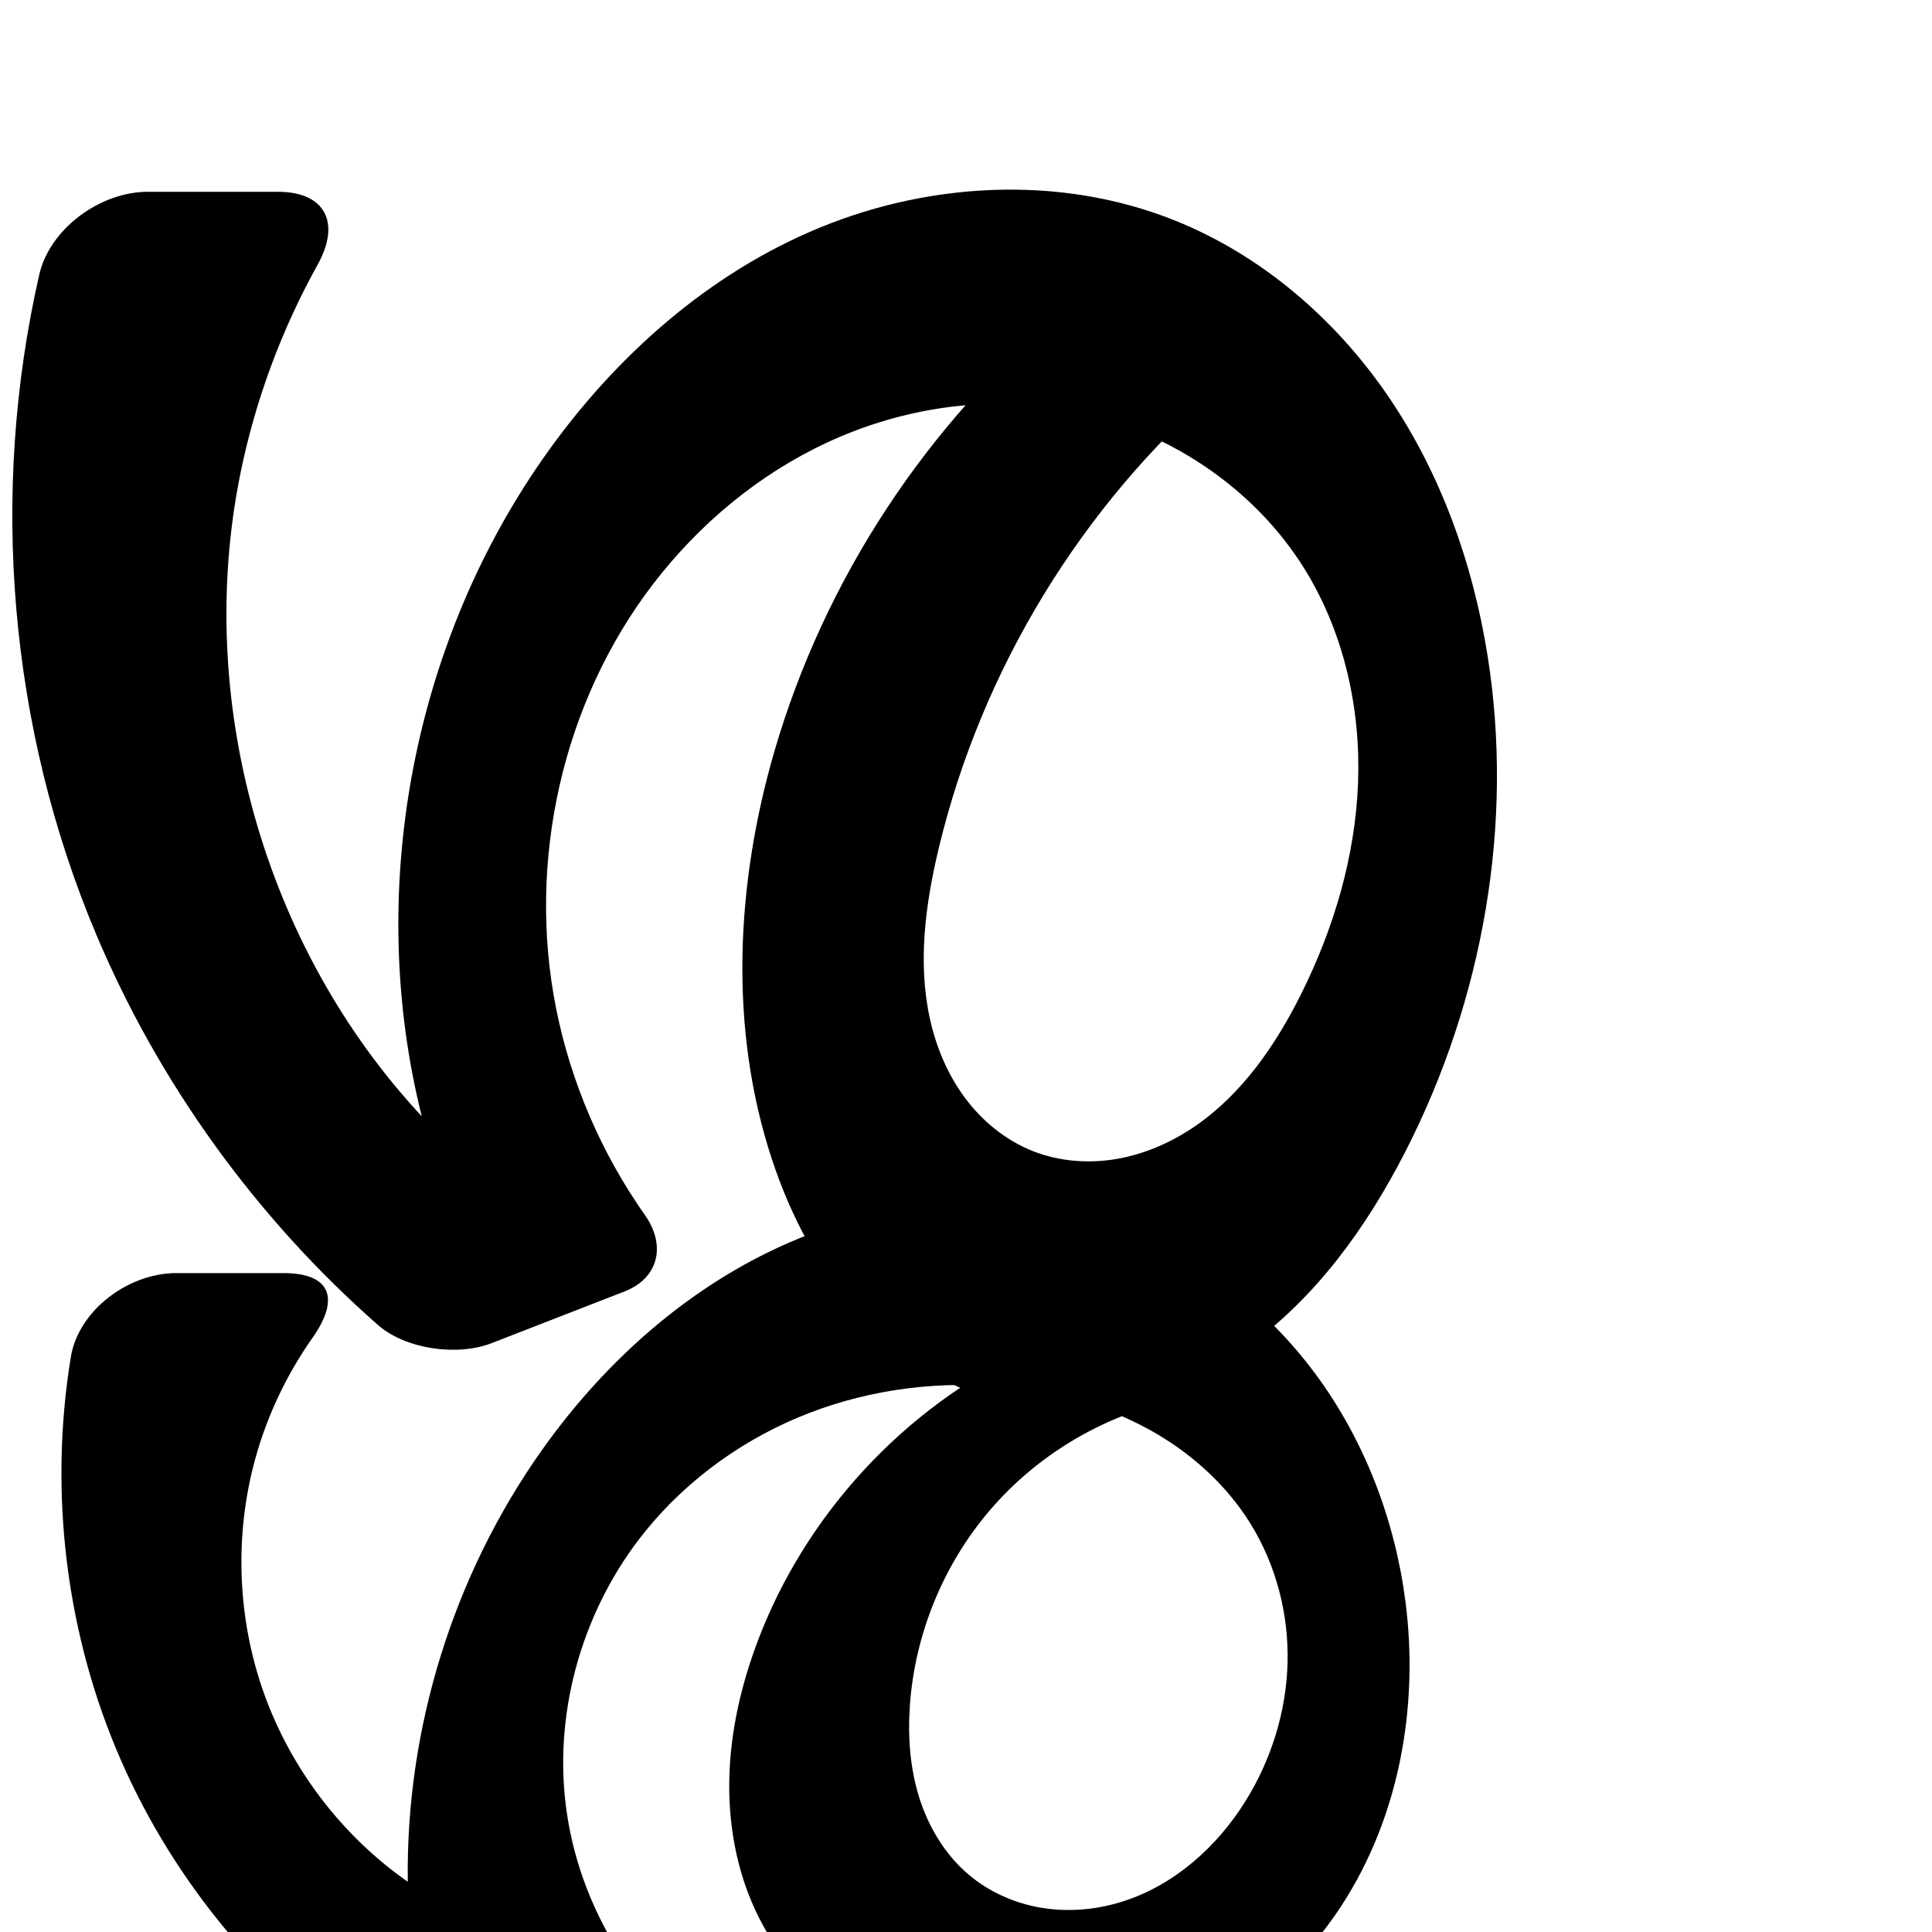
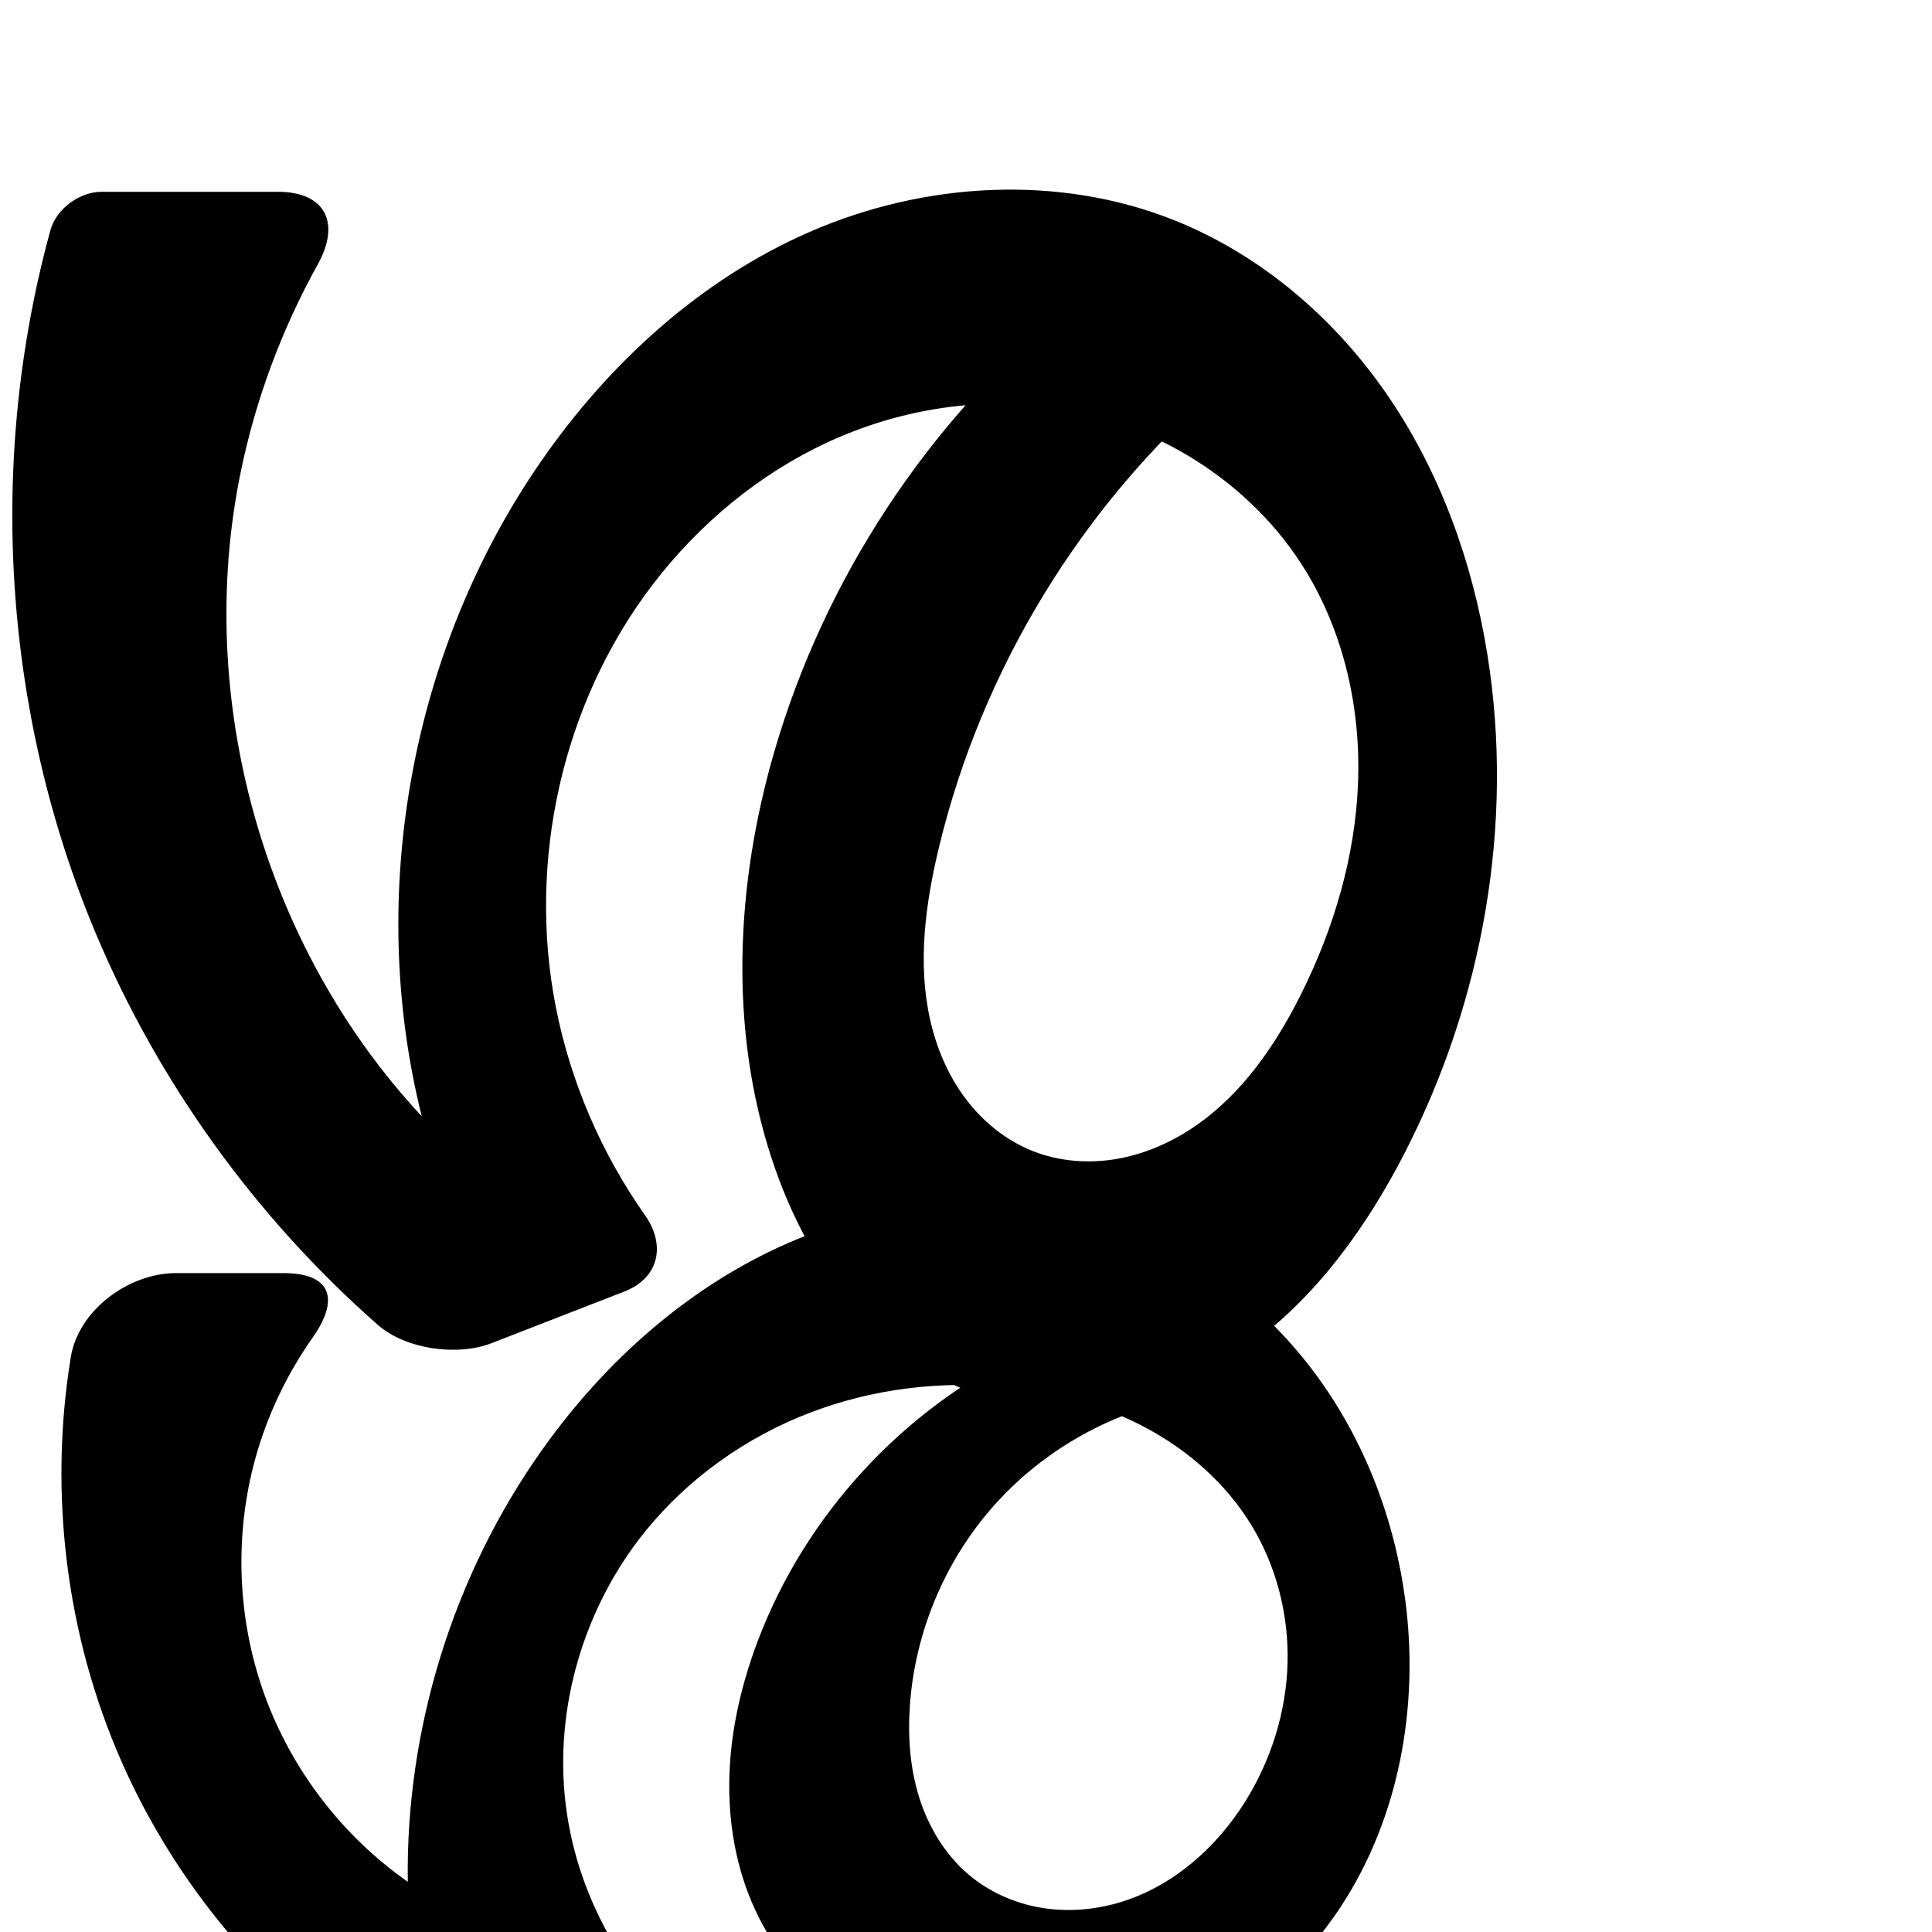
<svg xmlns="http://www.w3.org/2000/svg" xml:space="preserve" width="1000" height="1000" version="1.1" style="clip-rule:evenodd;fill-rule:evenodd;image-rendering:optimizeQuality;shape-rendering:geometricPrecision;text-rendering:geometricPrecision" viewBox="0 0 1000 1000" id="svg10">
-   <path style="clip-rule:evenodd;fill:#000000;fill-rule:nonzero;stroke:none;stroke-width:7.197px;stroke-linecap:butt;stroke-linejoin:miter;stroke-opacity:1;image-rendering:optimizeQuality;shape-rendering:geometricPrecision;text-rendering:geometricPrecision" d="m 143.833,99.275 -67.335,0 c -24.592,0 -50.728,18.99 -56.195,42.96 -25.792,113.082 -15.644,234.28 29.41,341.221 32.551,77.264 82.892,146.941 145.843,202.297 14.336,12.607 41.088,16.388 58.883,9.466 l 68.785,-26.756 c 17.795,-6.922 21.603,-23.894 10.616,-39.495 -22.572,-32.053 -38.439,-68.836 -46.062,-107.297 -15.034,-75.853 3.232,-158.009 50.277,-219.381 23.794,-31.04 54.693,-56.823 90.166,-73.292 35.473,-16.469 75.525,-23.439 114.31,-18.411 54.326,7.043 105.486,38.762 133.784,85.668 19.609,32.504 28.051,71.156 26.6,109.089 -1.45,37.933 -12.497,75.156 -29.435,109.128 -13.163,26.402 -30.45,51.591 -54.747,68.325 -12.148,8.367 -25.948,14.479 -40.478,17.022 -14.53,2.543 -29.793,1.435 -43.52,-3.965 -13.959,-5.491 -26.047,-15.307 -35.046,-27.307 -9,-12 -14.979,-26.125 -18.262,-40.761 -6.565,-29.273 -2.462,-59.918 4.55,-89.087 22.132,-92.063 73.742,-176.801 145.386,-238.709 L 550.984,160.086 c -71.248,59.092 -124.267,139.866 -150.14,228.741 -19.995,68.682 -23.707,143.435 -1.251,211.353 9.676,29.266 24.268,57.211 45.056,79.97 20.788,22.759 48.031,40.131 78.176,46.57 21.27,4.543 43.58,3.587 64.642,-1.841 21.061,-5.428 40.884,-15.261 58.53,-27.975 35.292,-25.429 61.421,-61.828 81.266,-100.537 40.341,-78.684 56.613,-170.047 42.644,-257.36 C 762.278,291.329 745.632,244.743 718.379,204.885 691.126,165.028 652.974,132.129 608.165,114.143 547.939,89.97 478.099,94.164 418.663,120.217 362.403,144.878 315.34,187.937 280.316,238.401 212.723,335.794 189.516,462.767 218.287,577.772 136.545,490.133 100.494,362.032 124.529,244.624 132.245,206.936 145.804,170.459 164.487,136.832 176.424,115.348 168.425,99.275 143.833,99.275 Z" id="path871" />
+   <path style="clip-rule:evenodd;fill:#000000;fill-rule:nonzero;stroke:none;stroke-width:7.197px;stroke-linecap:butt;stroke-linejoin:miter;stroke-opacity:1;image-rendering:optimizeQuality;shape-rendering:geometricPrecision;text-rendering:geometricPrecision" d="m 143.833,99.275 -91.226,0 c -11.398,0 -23.464,8.801 -26.483,19.79 -32.841,119.542 -24.558,250.107 23.589,364.39 32.551,77.264 82.892,146.941 145.843,202.297 14.336,12.607 41.088,16.388 58.883,9.466 l 68.785,-26.756 c 17.795,-6.922 21.603,-23.894 10.616,-39.495 -22.572,-32.053 -38.439,-68.836 -46.062,-107.297 -15.034,-75.853 3.232,-158.009 50.277,-219.381 23.794,-31.04 54.693,-56.823 90.166,-73.292 35.473,-16.469 75.525,-23.439 114.31,-18.411 54.326,7.043 105.486,38.762 133.784,85.668 19.609,32.504 28.051,71.156 26.6,109.089 -1.45,37.933 -12.497,75.156 -29.435,109.128 -13.163,26.402 -30.45,51.591 -54.747,68.325 -12.148,8.367 -25.948,14.479 -40.478,17.022 -14.53,2.543 -29.793,1.435 -43.52,-3.965 -13.959,-5.491 -26.047,-15.307 -35.046,-27.307 -9,-12 -14.979,-26.125 -18.262,-40.761 -6.565,-29.273 -2.462,-59.918 4.55,-89.087 22.132,-92.063 73.742,-176.801 145.386,-238.709 L 550.984,160.086 c -71.248,59.092 -124.267,139.866 -150.14,228.741 -19.995,68.682 -23.707,143.435 -1.251,211.353 9.676,29.266 24.268,57.211 45.056,79.97 20.788,22.759 48.031,40.131 78.176,46.57 21.27,4.543 43.58,3.587 64.642,-1.841 21.061,-5.428 40.884,-15.261 58.53,-27.975 35.292,-25.429 61.421,-61.828 81.266,-100.537 40.341,-78.684 56.613,-170.047 42.644,-257.36 C 762.278,291.329 745.632,244.743 718.379,204.885 691.126,165.028 652.974,132.129 608.165,114.143 547.939,89.97 478.099,94.164 418.663,120.217 362.403,144.878 315.34,187.937 280.316,238.401 212.723,335.794 189.516,462.767 218.287,577.772 136.545,490.133 100.494,362.032 124.529,244.624 132.245,206.936 145.804,170.459 164.487,136.832 176.424,115.348 168.425,99.275 143.833,99.275 Z" id="path871" />
  <defs id="defs4">
    <style type="text/css" id="style2">
   
    .fil0 {fill:#EF7F1A;fill-rule:nonzero}
   
  </style>
  </defs>
  <path style="clip-rule:evenodd;fill:#000000;fill-rule:nonzero;stroke:none;stroke-width:5.62px;stroke-linecap:butt;stroke-linejoin:miter;stroke-opacity:1;image-rendering:optimizeQuality;shape-rendering:geometricPrecision;text-rendering:geometricPrecision" d="m 146.679,658.952 -55.486,0 c -24.673,0 -50.585,19.203 -54.555,43.539 -11.481,70.381 -2.455,144.118 26.313,209.41 27.657,62.772 73.284,117.459 129.866,156.199 11.809,8.085 33.299,11.741 47.372,9.12 l 94.326,-17.568 c 14.072,-2.621 16.272,-11.925 6.538,-22.403 -26.252,-28.259 -43.556,-64.851 -48.237,-103.167 -6.118,-50.08 9.424,-102.249 41.168,-141.464 22.252,-27.488 52.07,-48.658 85.083,-61.341 32.698,-12.562 68.442,-16.847 103.276,-13.147 0.556,0.059 1.456,0.159 2.011,0.223 24.095,2.775 47.878,9.403 69.224,20.912 21.642,11.669 40.719,28.478 53.668,49.379 13.288,21.448 19.851,46.901 19.189,72.123 -0.662,25.222 -8.471,50.141 -21.814,71.554 -14.828,23.797 -37.107,43.619 -63.865,51.992 -13.379,4.187 -27.722,5.454 -41.556,3.181 -13.834,-2.272 -27.127,-8.131 -37.824,-17.193 -12.275,-10.399 -20.867,-24.762 -25.652,-40.122 -4.785,-15.36 -5.9,-31.701 -4.749,-47.748 2.641,-36.844 17.387,-72.721 41.419,-100.774 24.032,-28.053 57.22,-48.13 93.223,-56.395 l -74.439,-26.273 c -63.367,29.846 -114.344,85.061 -139.045,150.606 -8.401,22.291 -13.88,45.815 -14.607,69.625 -0.726,23.811 3.402,47.932 13.448,69.532 10.328,22.206 26.8,41.408 46.734,55.635 19.933,14.228 43.256,23.521 67.391,27.68 36.152,6.23 74.109,0.865 107.421,-14.498 33.313,-15.363 61.901,-40.579 81.908,-71.328 29.883,-45.927 40.081,-103.226 32.997,-157.56 -5.503,-42.208 -21.187,-83.241 -46.504,-117.459 -25.316,-34.218 -60.351,-61.427 -100.323,-76.057 -58.91,-21.562 -126.328,-14.681 -182.697,12.849 -47.176,23.04 -87.026,59.708 -117.389,102.539 C 234.648,815.25 209.954,894.704 211.067,974 177.12,950.276 150.78,915.836 136.773,876.861 122.766,837.885 121.158,794.558 132.238,754.651 c 6.181,-22.263 16.279,-43.413 29.582,-62.301 14.178,-20.13 9.531,-33.398 -15.142,-33.398 z" id="path871-0" />
</svg>
